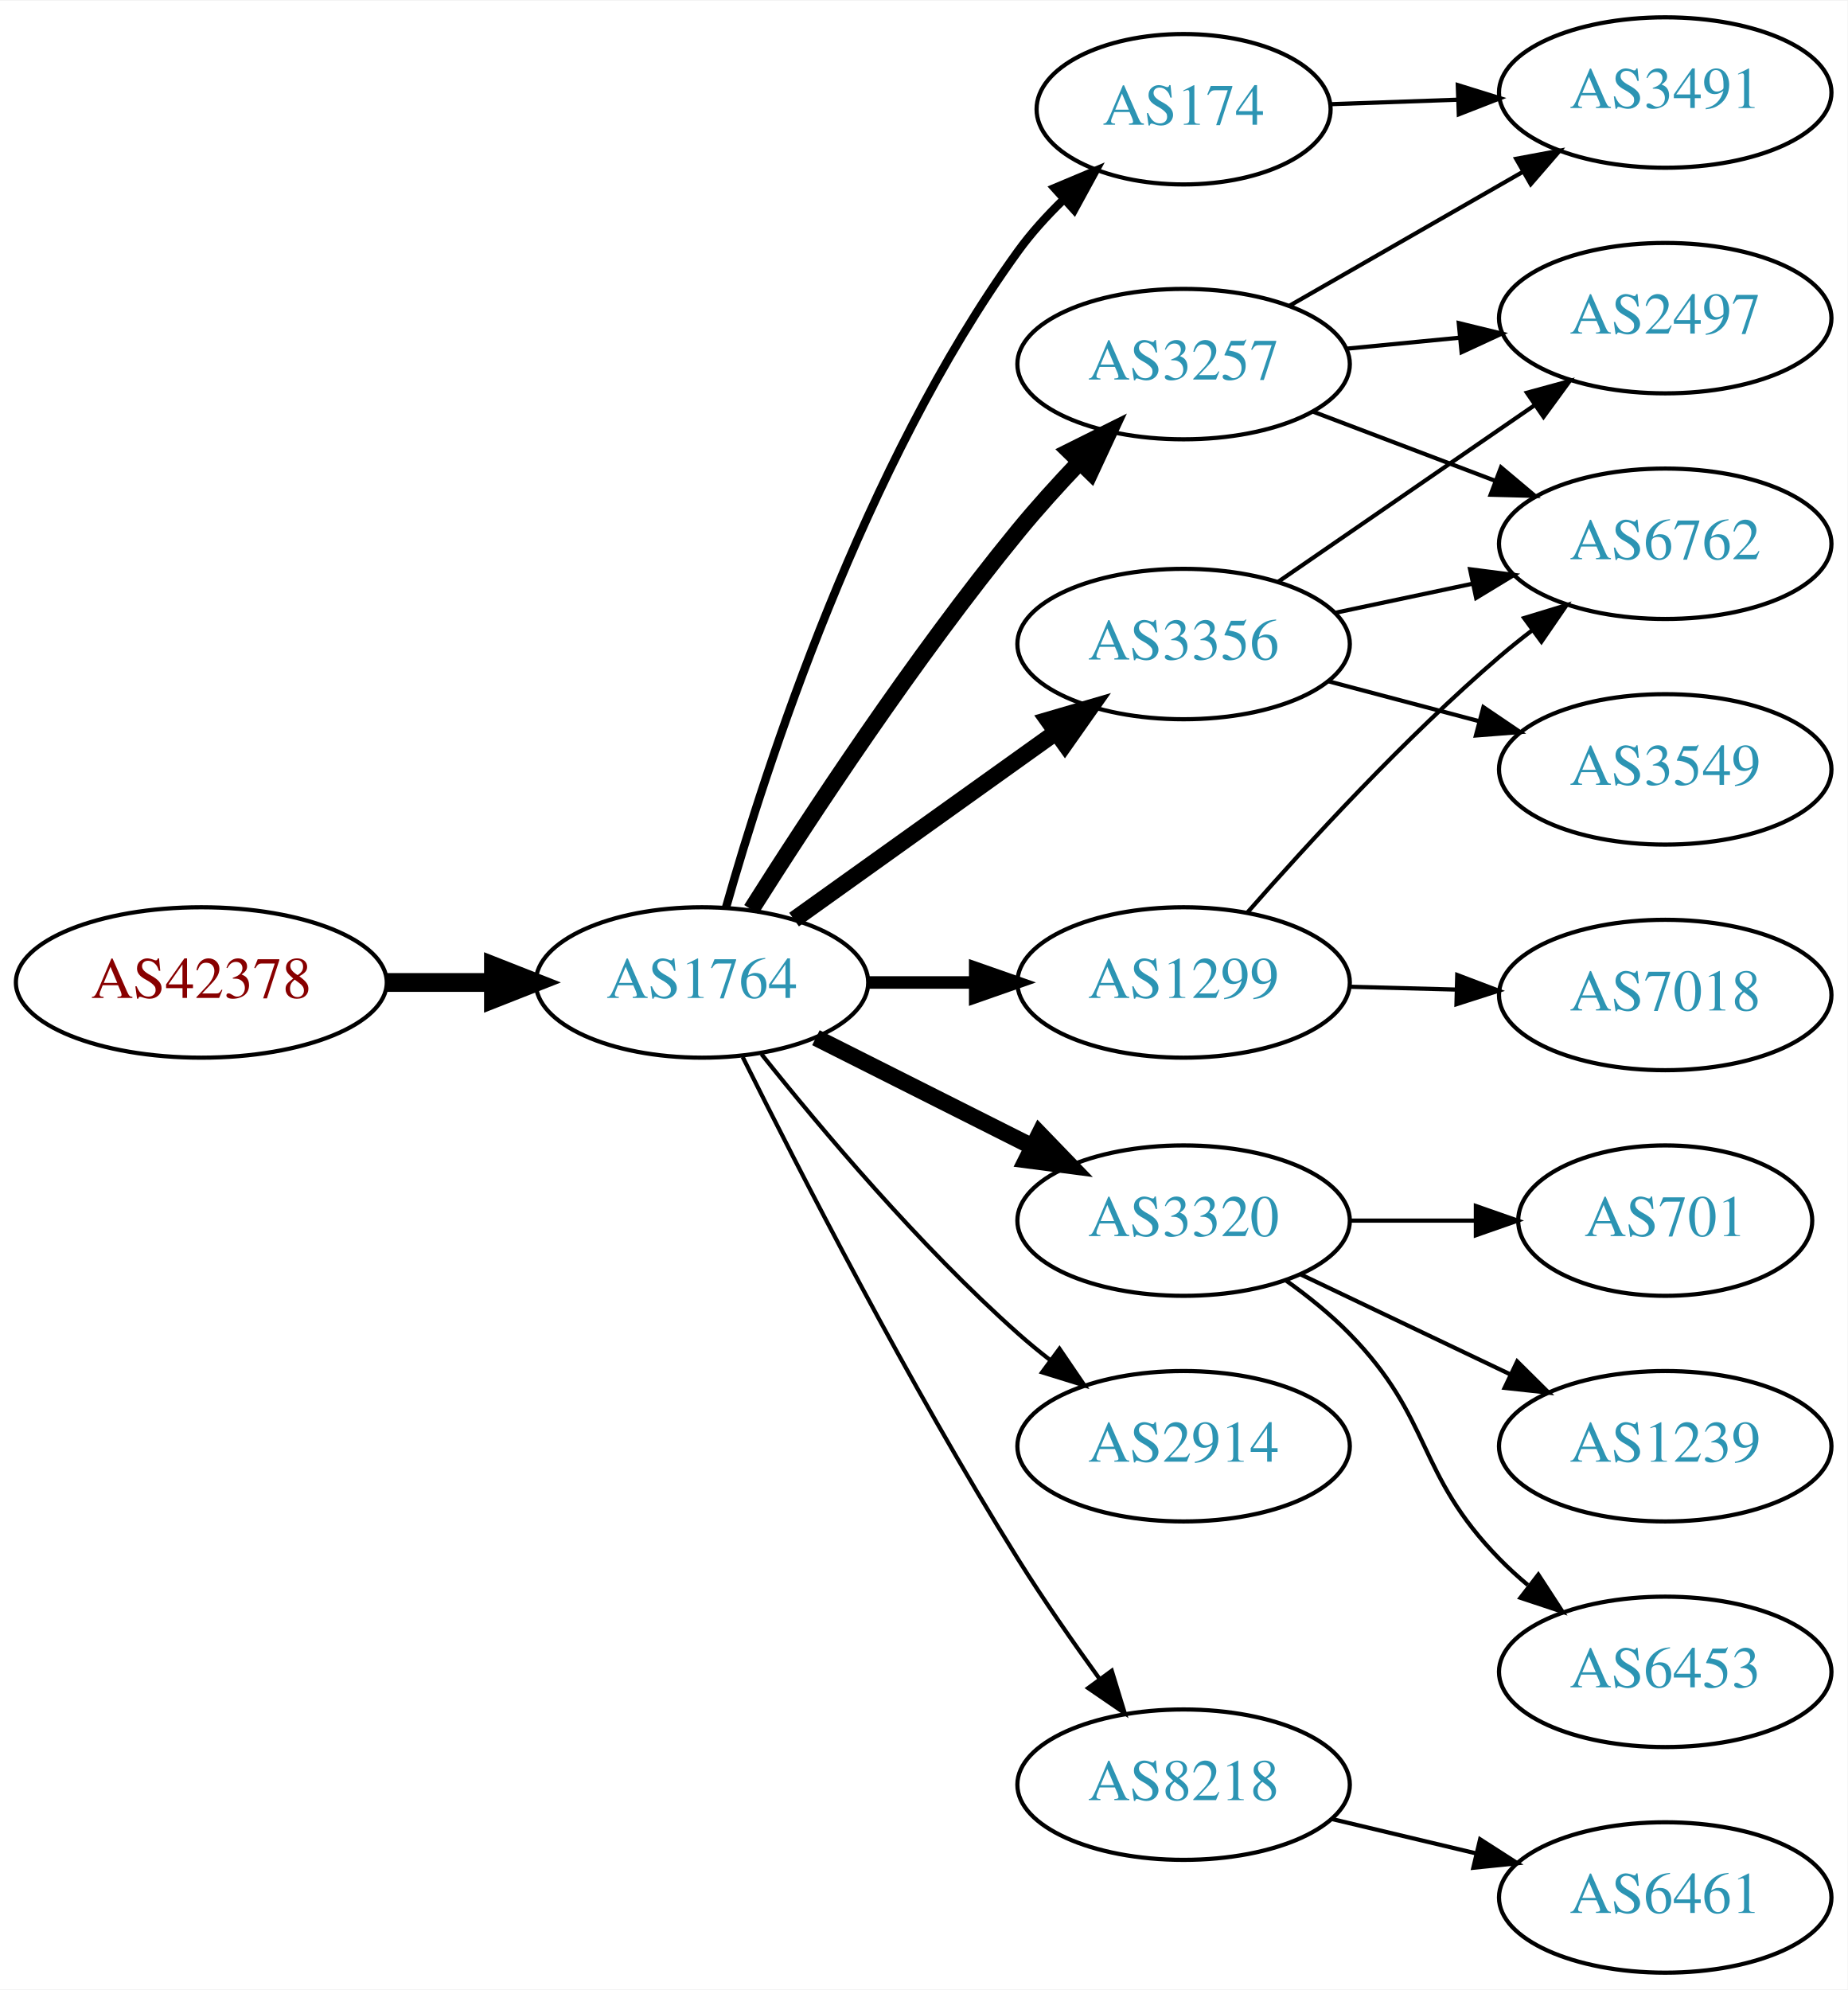
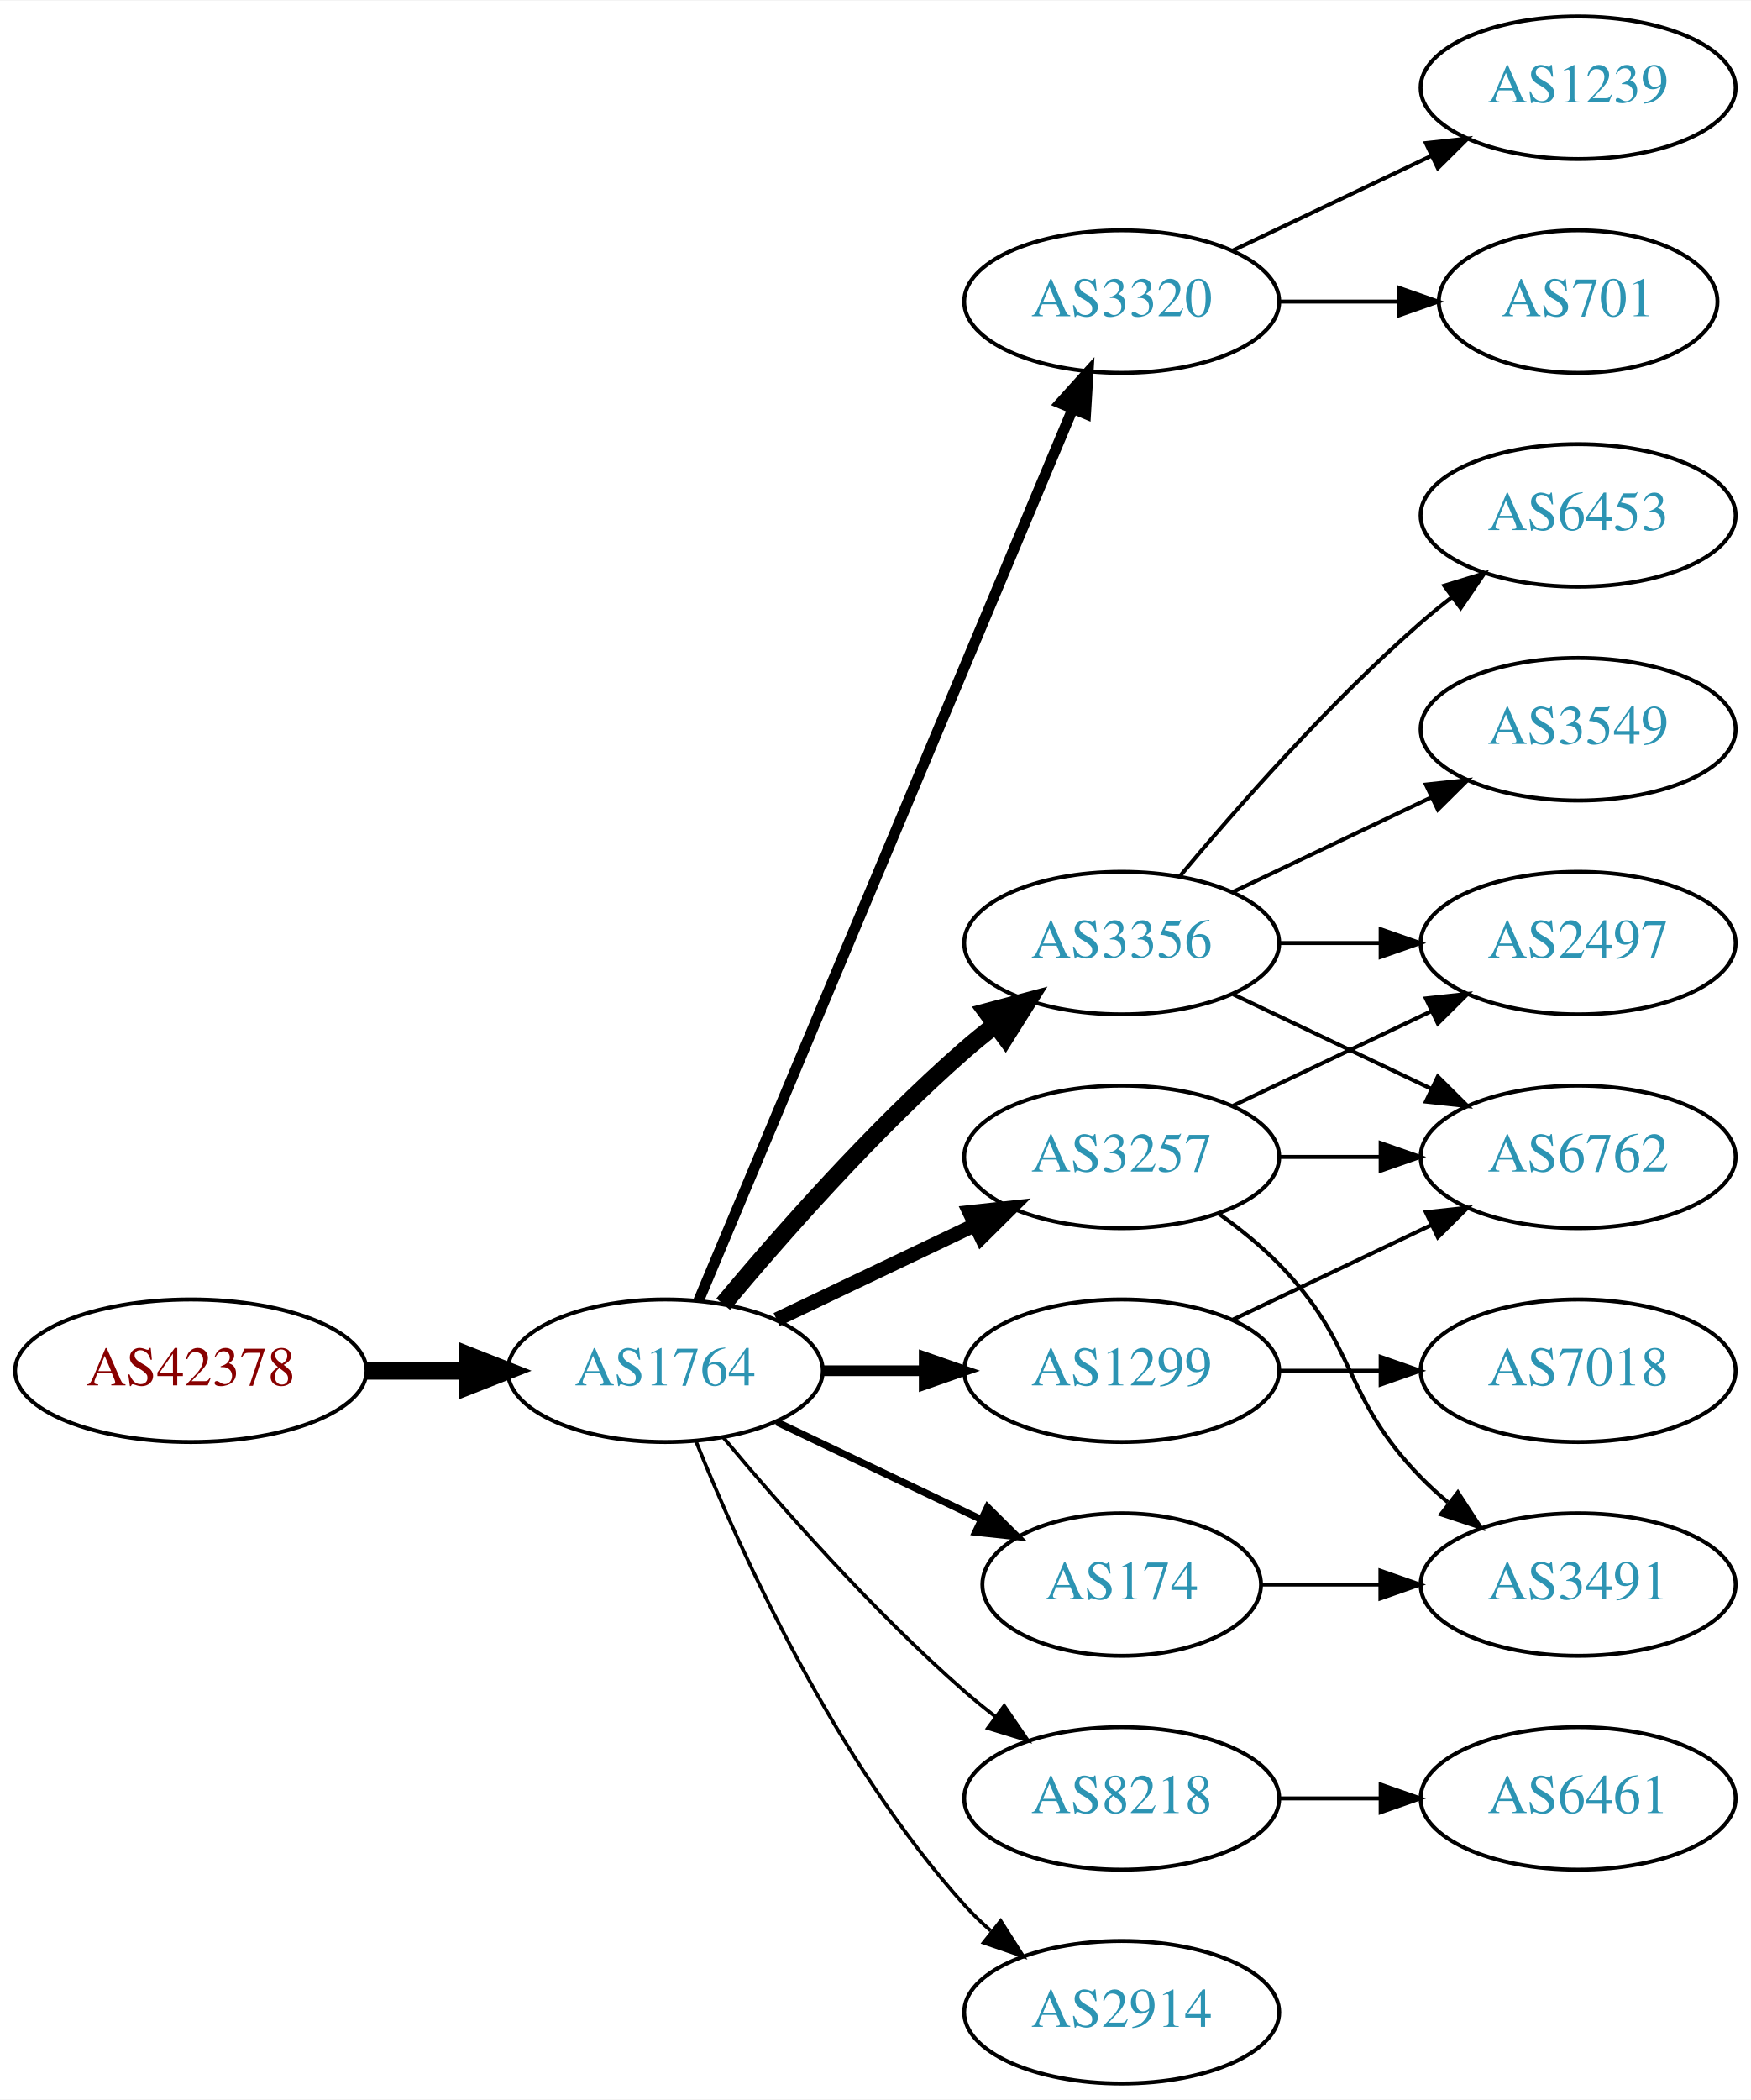
- <svg xmlns="http://www.w3.org/2000/svg" xmlns:xlink="http://www.w3.org/1999/xlink" width="442pt" height="476pt" viewBox="0.00 0.00 442.27 476.00">
-   <g id="graph0" class="graph" transform="scale(1 1) rotate(0) translate(4 472)">
-     <polygon fill="white" stroke="none" points="-4,4 -4,-472 438.271,-472 438.271,4 -4,4" />
+ <svg xmlns="http://www.w3.org/2000/svg" xmlns:xlink="http://www.w3.org/1999/xlink" width="442pt" height="530pt" viewBox="0.00 0.00 442.27 530.00">
+   <g id="graph0" class="graph" transform="scale(1 1) rotate(0) translate(4 526)">
+     <polygon fill="white" stroke="none" points="-4,4 -4,-526 438.271,-526 438.271,4 -4,4" />
    <g id="node1" class="node">
      <g id="a_node1">
        <a xlink:href="/asn/42378" xlink:title="AS42378 ~ RTR-AS [AT]">
-           <ellipse fill="#ffffff" stroke="black" cx="44.196" cy="-237" rx="44.393" ry="18" />
-           <text text-anchor="middle" x="44.196" y="-233.3" font-family="Times,serif" font-size="14.00" fill="#880000">AS42378</text>
+           <ellipse fill="#ffffff" stroke="black" cx="44.196" cy="-180" rx="44.393" ry="18" />
+           <text text-anchor="middle" x="44.196" y="-176.3" font-family="Times,serif" font-size="14.00" fill="#880000">AS42378</text>
        </a>
      </g>
    </g>
    <g id="node2" class="node">
      <g id="a_node2">
        <a xlink:href="/asn/1764" xlink:title="AS1764 ~ NEXTLAYER-AS [AT]">
-           <ellipse fill="#ffffff" stroke="black" cx="164.039" cy="-237" rx="39.794" ry="18" />
-           <text text-anchor="middle" x="164.039" y="-233.3" font-family="Times,serif" font-size="14.00" fill="#2c94b3">AS1764</text>
+           <ellipse fill="#ffffff" stroke="black" cx="164.039" cy="-180" rx="39.794" ry="18" />
+           <text text-anchor="middle" x="164.039" y="-176.3" font-family="Times,serif" font-size="14.00" fill="#2c94b3">AS1764</text>
        </a>
      </g>
    </g>
    <g id="edge1" class="edge">
-       <path fill="none" stroke="black" stroke-width="4.5" d="M88.407,-237C96.72,-237 105.482,-237 113.965,-237" />
-       <polygon fill="black" stroke="black" stroke-width="4.5" points="114.123,-240.938 124.123,-237 114.123,-233.063 114.123,-240.938" />
+       <path fill="none" stroke="black" stroke-width="4.5" d="M88.407,-180C96.72,-180 105.482,-180 113.965,-180" />
+       <polygon fill="black" stroke="black" stroke-width="4.5" points="114.123,-183.938 124.123,-180 114.123,-176.063 114.123,-183.938" />
    </g>
    <g id="node3" class="node">
      <g id="a_node3">
-         <a xlink:href="/asn/3257" xlink:title="AS3257 ~ GTT [DE]">
-           <ellipse fill="#ffffff" stroke="black" cx="279.332" cy="-385" rx="39.794" ry="18" />
-           <text text-anchor="middle" x="279.332" y="-381.3" font-family="Times,serif" font-size="14.00" fill="#2c94b3">AS3257</text>
+         <a xlink:href="/asn/3320" xlink:title="AS3320 ~ DTAG [DE]">
+           <ellipse fill="#ffffff" stroke="black" cx="279.332" cy="-450" rx="39.794" ry="18" />
+           <text text-anchor="middle" x="279.332" y="-446.3" font-family="Times,serif" font-size="14.00" fill="#2c94b3">AS3320</text>
        </a>
      </g>
    </g>
    <g id="edge2" class="edge">
-       <path fill="none" stroke="black" stroke-width="4" d="M175.849,-254.459C189.682,-276.347 214.837,-314.677 239.685,-345 244.208,-350.52 249.341,-356.187 254.354,-361.455" />
-       <polygon fill="black" stroke="black" stroke-width="4" points="252.045,-364.101 261.528,-368.826 257.061,-359.219 252.045,-364.101" />
+       <path fill="none" stroke="black" stroke-width="2.7" d="M172.472,-197.715C191.797,-243.771 243.72,-367.514 266.893,-422.739" />
+       <polygon fill="black" stroke="black" stroke-width="2.7" points="263.774,-424.352 270.871,-432.219 270.229,-421.644 263.774,-424.352" />
    </g>
    <g id="node4" class="node">
      <g id="a_node4">
-         <a xlink:href="/asn/1299" xlink:title="AS1299 ~ Telia Carrier [EU]">
-           <ellipse fill="#ffffff" stroke="black" cx="279.332" cy="-237" rx="39.794" ry="18" />
-           <text text-anchor="middle" x="279.332" y="-233.3" font-family="Times,serif" font-size="14.00" fill="#2c94b3">AS1299</text>
+         <a xlink:href="/asn/3257" xlink:title="AS3257 ~ GTT [DE]">
+           <ellipse fill="#ffffff" stroke="black" cx="279.332" cy="-234" rx="39.794" ry="18" />
+           <text text-anchor="middle" x="279.332" y="-230.3" font-family="Times,serif" font-size="14.00" fill="#2c94b3">AS3257</text>
        </a>
      </g>
    </g>
    <g id="edge3" class="edge">
-       <path fill="none" stroke="black" stroke-width="3" d="M203.711,-237C211.914,-237 220.678,-237 229.21,-237" />
-       <polygon fill="black" stroke="black" stroke-width="3" points="229.449,-240.5 239.449,-237 229.449,-233.5 229.449,-240.5" />
+       <path fill="none" stroke="black" stroke-width="3.6" d="M192.175,-192.934C207.169,-200.081 225.99,-209.052 242.213,-216.785" />
+       <polygon fill="black" stroke="black" stroke-width="3.6" points="240.884,-220.028 251.417,-221.171 243.895,-213.709 240.884,-220.028" />
    </g>
    <g id="node5" class="node">
      <g id="a_node5">
-         <a xlink:href="/asn/3320" xlink:title="AS3320 ~ DTAG [DE]">
-           <ellipse fill="#ffffff" stroke="black" cx="279.332" cy="-180" rx="39.794" ry="18" />
-           <text text-anchor="middle" x="279.332" y="-176.3" font-family="Times,serif" font-size="14.00" fill="#2c94b3">AS3320</text>
+         <a xlink:href="/asn/174" xlink:title="AS174 ~ Cogent Communications [US]">
+           <ellipse fill="#ffffff" stroke="black" cx="279.332" cy="-126" rx="35.194" ry="18" />
+           <text text-anchor="middle" x="279.332" y="-122.3" font-family="Times,serif" font-size="14.00" fill="#2c94b3">AS174</text>
        </a>
      </g>
    </g>
    <g id="edge4" class="edge">
-       <path fill="none" stroke="black" stroke-width="4" d="M191.315,-223.78C206.758,-216.01 226.476,-206.089 243.237,-197.657" />
-       <polygon fill="black" stroke="black" stroke-width="4" points="244.838,-200.77 252.198,-193.149 241.691,-194.516 244.838,-200.77" />
+       <path fill="none" stroke="black" stroke-width="1.8" d="M192.175,-167.066C207.607,-159.71 227.092,-150.423 243.628,-142.541" />
+       <polygon fill="black" stroke="black" stroke-width="1.8" points="245.448,-145.551 252.969,-138.089 242.436,-139.232 245.448,-145.551" />
    </g>
    <g id="node6" class="node">
      <g id="a_node6">
-         <a xlink:href="/asn/2914" xlink:title="AS2914 ~ NTT America, Inc. [US]">
-           <ellipse fill="#ffffff" stroke="black" cx="279.332" cy="-126" rx="39.794" ry="18" />
-           <text text-anchor="middle" x="279.332" y="-122.3" font-family="Times,serif" font-size="14.00" fill="#2c94b3">AS2914</text>
+         <a xlink:href="/asn/3356" xlink:title="AS3356 ~ Level 3 Parent, LLC [US]">
+           <ellipse fill="#ffffff" stroke="black" cx="279.332" cy="-288" rx="39.794" ry="18" />
+           <text text-anchor="middle" x="279.332" y="-284.3" font-family="Times,serif" font-size="14.00" fill="#2c94b3">AS3356</text>
        </a>
      </g>
    </g>
    <g id="edge5" class="edge">
-       <path fill="none" stroke="black" d="M178.289,-219.838C192.452,-202.065 216.072,-174.007 239.685,-153 242.131,-150.824 244.756,-148.669 247.445,-146.581" />
-       <polygon fill="black" stroke="black" points="249.622,-149.324 255.585,-140.567 245.463,-143.694 249.622,-149.324" />
+       <path fill="none" stroke="black" stroke-width="4.5" d="M178.669,-196.817C192.951,-213.929 216.498,-240.745 239.685,-261 242.151,-263.154 244.789,-265.294 247.487,-267.372" />
+       <polygon fill="black" stroke="black" stroke-width="4.5" points="245.252,-270.616 255.641,-273.37 249.919,-264.273 245.252,-270.616" />
    </g>
    <g id="node7" class="node">
      <g id="a_node7">
-         <a xlink:href="/asn/174" xlink:title="AS174 ~ Cogent Communications [US]">
-           <ellipse fill="#ffffff" stroke="black" cx="279.332" cy="-446" rx="35.194" ry="18" />
-           <text text-anchor="middle" x="279.332" y="-442.3" font-family="Times,serif" font-size="14.00" fill="#2c94b3">AS174</text>
+         <a xlink:href="/asn/8218" xlink:title="AS8218 ~ legacy Neotelecoms [FR]">
+           <ellipse fill="#ffffff" stroke="black" cx="279.332" cy="-72" rx="39.794" ry="18" />
+           <text text-anchor="middle" x="279.332" y="-68.3" font-family="Times,serif" font-size="14.00" fill="#2c94b3">AS8218</text>
        </a>
      </g>
    </g>
    <g id="edge6" class="edge">
-       <path fill="none" stroke="black" stroke-width="2" d="M169.807,-254.969C179.234,-288.249 202.613,-360.749 239.685,-412 242.813,-416.324 246.585,-420.481 250.529,-424.313" />
-       <polygon fill="black" stroke="black" stroke-width="2" points="248.437,-427.139 258.205,-431.242 253.127,-421.943 248.437,-427.139" />
+       <path fill="none" stroke="black" stroke-width="0.9" d="M178.669,-163.183C192.951,-146.071 216.498,-119.255 239.685,-99 242.151,-96.846 244.789,-94.706 247.487,-92.628" />
+       <polygon fill="black" stroke="black" stroke-width="0.9" points="249.66,-95.375 255.641,-86.63 245.512,-89.736 249.66,-95.375" />
    </g>
    <g id="node8" class="node">
      <g id="a_node8">
-         <a xlink:href="/asn/3356" xlink:title="AS3356 ~ Level 3 Parent, LLC [US]">
-           <ellipse fill="#ffffff" stroke="black" cx="279.332" cy="-318" rx="39.794" ry="18" />
-           <text text-anchor="middle" x="279.332" y="-314.3" font-family="Times,serif" font-size="14.00" fill="#2c94b3">AS3356</text>
+         <a xlink:href="/asn/2914" xlink:title="AS2914 ~ NTT America, Inc. [US]">
+           <ellipse fill="#ffffff" stroke="black" cx="279.332" cy="-18" rx="39.794" ry="18" />
+           <text text-anchor="middle" x="279.332" y="-14.3" font-family="Times,serif" font-size="14.00" fill="#2c94b3">AS2914</text>
        </a>
      </g>
    </g>
    <g id="edge7" class="edge">
-       <path fill="none" stroke="black" stroke-width="4" d="M186.083,-252.046C203.697,-264.639 229.036,-282.755 248.701,-296.816" />
-       <polygon fill="black" stroke="black" stroke-width="4" points="246.845,-299.791 257.016,-302.76 250.917,-294.097 246.845,-299.791" />
+       <path fill="none" stroke="black" stroke-width="0.9" d="M171.786,-162.213C182.837,-134.757 206.891,-81.422 239.685,-45 241.688,-42.776 243.906,-40.637 246.239,-38.603" />
+       <polygon fill="black" stroke="black" stroke-width="0.9" points="248.769,-41.065 254.458,-32.127 244.437,-35.567 248.769,-41.065" />
    </g>
    <g id="node9" class="node">
      <g id="a_node9">
-         <a xlink:href="/asn/8218" xlink:title="AS8218 ~ legacy Neotelecoms [FR]">
-           <ellipse fill="#ffffff" stroke="black" cx="279.332" cy="-45" rx="39.794" ry="18" />
-           <text text-anchor="middle" x="279.332" y="-41.3" font-family="Times,serif" font-size="14.00" fill="#2c94b3">AS8218</text>
+         <a xlink:href="/asn/1299" xlink:title="AS1299 ~ Telia Carrier [EU]">
+           <ellipse fill="#ffffff" stroke="black" cx="279.332" cy="-180" rx="39.794" ry="18" />
+           <text text-anchor="middle" x="279.332" y="-176.3" font-family="Times,serif" font-size="14.00" fill="#2c94b3">AS1299</text>
        </a>
      </g>
    </g>
    <g id="edge8" class="edge">
-       <path fill="none" stroke="black" d="M173.778,-219.172C187.062,-192.484 213.559,-140.811 239.685,-99 245.704,-89.368 252.813,-79.153 259.283,-70.229" />
-       <polygon fill="black" stroke="black" points="262.133,-72.261 265.233,-62.13 256.492,-68.117 262.133,-72.261" />
+       <path fill="none" stroke="black" stroke-width="2.7" d="M203.711,-180C211.914,-180 220.678,-180 229.21,-180" />
+       <polygon fill="black" stroke="black" stroke-width="2.7" points="229.449,-183.5 239.449,-180 229.449,-176.5 229.449,-183.5" />
    </g>
    <g id="node10" class="node">
      <g id="a_node10">
-         <a xlink:href="/asn/3491" xlink:title="AS3491 ~ PCCW Global, Inc. [US]">
-           <ellipse fill="#ffffff" stroke="black" cx="394.625" cy="-450" rx="39.794" ry="18" />
-           <text text-anchor="middle" x="394.625" y="-446.3" font-family="Times,serif" font-size="14.00" fill="#2c94b3">AS3491</text>
+         <a xlink:href="/asn/701" xlink:title="AS701 ~ UUNET [US]">
+           <ellipse fill="#ffffff" stroke="black" cx="394.625" cy="-450" rx="35.194" ry="18" />
+           <text text-anchor="middle" x="394.625" y="-446.3" font-family="Times,serif" font-size="14.00" fill="#2c94b3">AS701</text>
        </a>
      </g>
    </g>
    <g id="edge9" class="edge">
-       <path fill="none" stroke="black" d="M304.636,-398.944C320.914,-408.283 342.55,-420.697 360.412,-430.945" />
-       <polygon fill="black" stroke="black" points="358.945,-434.138 369.361,-436.079 362.429,-428.067 358.945,-434.138" />
+       <path fill="none" stroke="black" d="M319.004,-450C328.709,-450 339.2,-450 349.163,-450" />
+       <polygon fill="black" stroke="black" points="349.299,-453.5 359.299,-450 349.299,-446.5 349.299,-453.5" />
    </g>
    <g id="node11" class="node">
      <g id="a_node11">
+         <a xlink:href="/asn/1239" xlink:title="AS1239 ~ Sprint [US]">
+           <ellipse fill="#ffffff" stroke="black" cx="394.625" cy="-504" rx="39.794" ry="18" />
+           <text text-anchor="middle" x="394.625" y="-500.3" font-family="Times,serif" font-size="14.00" fill="#2c94b3">AS1239</text>
+         </a>
+       </g>
+     </g>
+     <g id="edge10" class="edge">
+       <path fill="none" stroke="black" d="M307.468,-462.934C322.462,-470.081 341.283,-479.052 357.506,-486.785" />
+       <polygon fill="black" stroke="black" points="356.177,-490.028 366.71,-491.171 359.188,-483.709 356.177,-490.028" />
+     </g>
+     <g id="node13" class="node">
+       <g id="a_node13">
+         <a xlink:href="/asn/2497" xlink:title="AS2497 ~ Internet Initiative Japan Inc. [JP]">
+           <ellipse fill="#ffffff" stroke="black" cx="394.625" cy="-288" rx="39.794" ry="18" />
+           <text text-anchor="middle" x="394.625" y="-284.3" font-family="Times,serif" font-size="14.00" fill="#2c94b3">AS2497</text>
+         </a>
+       </g>
+     </g>
+     <g id="edge16" class="edge">
+       <path fill="none" stroke="black" d="M307.468,-246.934C322.462,-254.081 341.283,-263.052 357.506,-270.785" />
+       <polygon fill="black" stroke="black" points="356.177,-274.028 366.71,-275.171 359.188,-267.709 356.177,-274.028" />
+     </g>
+     <g id="node14" class="node">
+       <g id="a_node14">
        <a xlink:href="/asn/6762" xlink:title="AS6762 ~ TELECOM ITALIA SPARKLE S.p.A. [IT]">
-           <ellipse fill="#ffffff" stroke="black" cx="394.625" cy="-342" rx="39.794" ry="18" />
-           <text text-anchor="middle" x="394.625" y="-338.3" font-family="Times,serif" font-size="14.00" fill="#2c94b3">AS6762</text>
-         </a>
-       </g>
-     </g>
-     <g id="edge10" class="edge">
-       <path fill="none" stroke="black" d="M310.395,-373.59C323.71,-368.536 339.56,-362.52 353.838,-357.101" />
-       <polygon fill="black" stroke="black" points="355.314,-360.284 363.421,-353.464 352.83,-353.74 355.314,-360.284" />
+           <ellipse fill="#ffffff" stroke="black" cx="394.625" cy="-234" rx="39.794" ry="18" />
+           <text text-anchor="middle" x="394.625" y="-230.3" font-family="Times,serif" font-size="14.00" fill="#2c94b3">AS6762</text>
+         </a>
+       </g>
+     </g>
+     <g id="edge15" class="edge">
+       <path fill="none" stroke="black" d="M319.004,-234C327.207,-234 335.971,-234 344.503,-234" />
+       <polygon fill="black" stroke="black" points="344.742,-237.5 354.742,-234 344.742,-230.5 344.742,-237.5" />
+     </g>
+     <g id="node16" class="node">
+       <g id="a_node16">
+         <a xlink:href="/asn/3491" xlink:title="AS3491 ~ PCCW Global, Inc. [US]">
+           <ellipse fill="#ffffff" stroke="black" cx="394.625" cy="-126" rx="39.794" ry="18" />
+           <text text-anchor="middle" x="394.625" y="-122.3" font-family="Times,serif" font-size="14.00" fill="#2c94b3">AS3491</text>
+         </a>
+       </g>
+     </g>
+     <g id="edge17" class="edge">
+       <path fill="none" stroke="black" d="M303.926,-219.611C309.182,-215.852 314.513,-211.563 318.978,-207 339.151,-186.383 334.806,-173.617 354.978,-153 357.071,-150.861 359.354,-148.782 361.731,-146.79" />
+       <polygon fill="black" stroke="black" points="364.249,-149.268 370.031,-140.389 359.974,-143.725 364.249,-149.268" />
+     </g>
+     <g id="edge19" class="edge">
+       <path fill="none" stroke="black" d="M314.631,-126C324.008,-126 334.358,-126 344.393,-126" />
+       <polygon fill="black" stroke="black" points="344.681,-129.5 354.681,-126 344.681,-122.5 344.681,-129.5" />
    </g>
    <g id="node12" class="node">
      <g id="a_node12">
-         <a xlink:href="/asn/2497" xlink:title="AS2497 ~ Internet Initiative Japan Inc. [JP]">
-           <ellipse fill="#ffffff" stroke="black" cx="394.625" cy="-396" rx="39.794" ry="18" />
-           <text text-anchor="middle" x="394.625" y="-392.3" font-family="Times,serif" font-size="14.00" fill="#2c94b3">AS2497</text>
+         <a xlink:href="/asn/3549" xlink:title="AS3549 ~ Level 3 Parent, LLC [US]">
+           <ellipse fill="#ffffff" stroke="black" cx="394.625" cy="-342" rx="39.794" ry="18" />
+           <text text-anchor="middle" x="394.625" y="-338.3" font-family="Times,serif" font-size="14.00" fill="#2c94b3">AS3549</text>
        </a>
      </g>
    </g>
    <g id="edge11" class="edge">
-       <path fill="none" stroke="black" d="M318.372,-388.693C327.059,-389.537 336.403,-390.444 345.452,-391.323" />
-       <polygon fill="black" stroke="black" points="345.201,-394.815 355.492,-392.298 345.877,-387.847 345.201,-394.815" />
+       <path fill="none" stroke="black" d="M307.468,-300.934C322.462,-308.081 341.283,-317.052 357.506,-324.785" />
+       <polygon fill="black" stroke="black" points="356.177,-328.028 366.71,-329.171 359.188,-321.709 356.177,-328.028" />
    </g>
    <g id="edge12" class="edge">
-       <path fill="none" stroke="black" d="M294.615,-253.756C309.035,-270.214 332.35,-295.606 354.978,-315 357.464,-317.131 360.116,-319.254 362.823,-321.322" />
-       <polygon fill="black" stroke="black" points="360.855,-324.219 370.991,-327.304 364.991,-318.572 360.855,-324.219" />
-     </g>
-     <g id="node13" class="node">
-       <g id="a_node13">
-         <a xlink:href="/asn/7018" xlink:title="AS7018 ~ AT&amp;T Services, Inc. [US]">
-           <ellipse fill="#ffffff" stroke="black" cx="394.625" cy="-234" rx="39.794" ry="18" />
-           <text text-anchor="middle" x="394.625" y="-230.3" font-family="Times,serif" font-size="14.00" fill="#2c94b3">AS7018</text>
-         </a>
-       </g>
+       <path fill="none" stroke="black" d="M319.004,-288C327.207,-288 335.971,-288 344.503,-288" />
+       <polygon fill="black" stroke="black" points="344.742,-291.5 354.742,-288 344.742,-284.5 344.742,-291.5" />
    </g>
    <g id="edge13" class="edge">
-       <path fill="none" stroke="black" d="M319.004,-235.976C327.207,-235.759 335.971,-235.527 344.503,-235.301" />
-       <polygon fill="black" stroke="black" points="344.838,-238.793 354.742,-235.03 344.653,-231.796 344.838,-238.793" />
-     </g>
-     <g id="node14" class="node">
-       <g id="a_node14">
-         <a xlink:href="/asn/701" xlink:title="AS701 ~ UUNET [US]">
-           <ellipse fill="#ffffff" stroke="black" cx="394.625" cy="-180" rx="35.194" ry="18" />
-           <text text-anchor="middle" x="394.625" y="-176.3" font-family="Times,serif" font-size="14.00" fill="#2c94b3">AS701</text>
-         </a>
-       </g>
-     </g>
-     <g id="edge14" class="edge">
-       <path fill="none" stroke="black" d="M319.004,-180C328.709,-180 339.2,-180 349.163,-180" />
-       <polygon fill="black" stroke="black" points="349.299,-183.5 359.299,-180 349.299,-176.5 349.299,-183.5" />
+       <path fill="none" stroke="black" d="M307.468,-275.066C322.462,-267.919 341.283,-258.948 357.506,-251.215" />
+       <polygon fill="black" stroke="black" points="359.188,-254.291 366.71,-246.829 356.177,-247.972 359.188,-254.291" />
    </g>
    <g id="node15" class="node">
      <g id="a_node15">
-         <a xlink:href="/asn/1239" xlink:title="AS1239 ~ Sprint [US]">
-           <ellipse fill="#ffffff" stroke="black" cx="394.625" cy="-126" rx="39.794" ry="18" />
-           <text text-anchor="middle" x="394.625" y="-122.3" font-family="Times,serif" font-size="14.00" fill="#2c94b3">AS1239</text>
-         </a>
-       </g>
-     </g>
-     <g id="edge15" class="edge">
-       <path fill="none" stroke="black" d="M307.468,-167.066C322.462,-159.919 341.283,-150.948 357.506,-143.215" />
-       <polygon fill="black" stroke="black" points="359.188,-146.291 366.71,-138.829 356.177,-139.972 359.188,-146.291" />
-     </g>
-     <g id="node16" class="node">
-       <g id="a_node16">
        <a xlink:href="/asn/6453" xlink:title="AS6453 ~ TATA COMMUNICATIONS (AMERICA) INC [US]">
-           <ellipse fill="#ffffff" stroke="black" cx="394.625" cy="-72" rx="39.794" ry="18" />
-           <text text-anchor="middle" x="394.625" y="-68.3" font-family="Times,serif" font-size="14.00" fill="#2c94b3">AS6453</text>
-         </a>
-       </g>
-     </g>
-     <g id="edge16" class="edge">
-       <path fill="none" stroke="black" d="M303.926,-165.611C309.182,-161.852 314.513,-157.563 318.978,-153 339.151,-132.383 334.806,-119.617 354.978,-99 357.071,-96.861 359.354,-94.782 361.731,-92.79" />
-       <polygon fill="black" stroke="black" points="364.249,-95.268 370.031,-86.389 359.974,-89.725 364.249,-95.268" />
-     </g>
-     <g id="edge20" class="edge">
-       <path fill="none" stroke="black" d="M314.631,-447.211C324.204,-447.549 334.792,-447.923 345.023,-448.284" />
-       <polygon fill="black" stroke="black" points="344.966,-451.784 355.083,-448.639 345.213,-444.788 344.966,-451.784" />
-     </g>
-     <g id="edge19" class="edge">
-       <path fill="none" stroke="black" d="M315.557,-325.462C326.001,-327.675 337.584,-330.128 348.561,-332.454" />
-       <polygon fill="black" stroke="black" points="347.913,-335.894 358.421,-334.542 349.363,-329.046 347.913,-335.894" />
-     </g>
-     <g id="edge17" class="edge">
-       <path fill="none" stroke="black" d="M301.908,-332.855C319.278,-344.814 343.902,-361.767 363.263,-375.096" />
-       <polygon fill="black" stroke="black" points="361.521,-378.147 371.743,-380.935 365.491,-372.381 361.521,-378.147" />
+           <ellipse fill="#ffffff" stroke="black" cx="394.625" cy="-396" rx="39.794" ry="18" />
+           <text text-anchor="middle" x="394.625" y="-392.3" font-family="Times,serif" font-size="14.00" fill="#2c94b3">AS6453</text>
+         </a>
+       </g>
+     </g>
+     <g id="edge14" class="edge">
+       <path fill="none" stroke="black" d="M293.962,-304.817C308.244,-321.929 331.791,-348.745 354.978,-369 357.444,-371.154 360.082,-373.294 362.78,-375.372" />
+       <polygon fill="black" stroke="black" points="360.805,-378.264 370.934,-381.37 364.953,-372.625 360.805,-378.264" />
    </g>
    <g id="node17" class="node">
      <g id="a_node17">
-         <a xlink:href="/asn/3549" xlink:title="AS3549 ~ Level 3 Parent, LLC [US]">
-           <ellipse fill="#ffffff" stroke="black" cx="394.625" cy="-288" rx="39.794" ry="18" />
-           <text text-anchor="middle" x="394.625" y="-284.3" font-family="Times,serif" font-size="14.00" fill="#2c94b3">AS3549</text>
+         <a xlink:href="/asn/6461" xlink:title="AS6461 ~ Zayo Bandwidth [US]">
+           <ellipse fill="#ffffff" stroke="black" cx="394.625" cy="-72" rx="39.794" ry="18" />
+           <text text-anchor="middle" x="394.625" y="-68.3" font-family="Times,serif" font-size="14.00" fill="#2c94b3">AS6461</text>
        </a>
      </g>
    </g>
    <g id="edge18" class="edge">
-       <path fill="none" stroke="black" d="M314.016,-309.08C325.329,-306.085 338.112,-302.7 350.072,-299.533" />
-       <polygon fill="black" stroke="black" points="351.103,-302.88 359.874,-296.937 349.311,-296.114 351.103,-302.88" />
+       <path fill="none" stroke="black" d="M319.004,-72C327.207,-72 335.971,-72 344.503,-72" />
+       <polygon fill="black" stroke="black" points="344.742,-75.5 354.742,-72 344.742,-68.5 344.742,-75.5" />
+     </g>
+     <g id="edge21" class="edge">
+       <path fill="none" stroke="black" d="M307.468,-192.934C322.462,-200.081 341.283,-209.052 357.506,-216.785" />
+       <polygon fill="black" stroke="black" points="356.177,-220.028 366.71,-221.171 359.188,-213.709 356.177,-220.028" />
    </g>
    <g id="node18" class="node">
      <g id="a_node18">
-         <a xlink:href="/asn/6461" xlink:title="AS6461 ~ Zayo Bandwidth [US]">
-           <ellipse fill="#ffffff" stroke="black" cx="394.625" cy="-18" rx="39.794" ry="18" />
-           <text text-anchor="middle" x="394.625" y="-14.3" font-family="Times,serif" font-size="14.00" fill="#2c94b3">AS6461</text>
-         </a>
-       </g>
-     </g>
-     <g id="edge21" class="edge">
-       <path fill="none" stroke="black" d="M314.939,-36.752C325.81,-34.162 337.964,-31.265 349.407,-28.538" />
-       <polygon fill="black" stroke="black" points="350.313,-31.92 359.229,-26.197 348.69,-25.111 350.313,-31.92" />
+         <a xlink:href="/asn/7018" xlink:title="AS7018 ~ AT&amp;T Services, Inc. [US]">
+           <ellipse fill="#ffffff" stroke="black" cx="394.625" cy="-180" rx="39.794" ry="18" />
+           <text text-anchor="middle" x="394.625" y="-176.3" font-family="Times,serif" font-size="14.00" fill="#2c94b3">AS7018</text>
+         </a>
+       </g>
+     </g>
+     <g id="edge20" class="edge">
+       <path fill="none" stroke="black" d="M319.004,-180C327.207,-180 335.971,-180 344.503,-180" />
+       <polygon fill="black" stroke="black" points="344.742,-183.5 354.742,-180 344.742,-176.5 344.742,-183.5" />
    </g>
  </g>
</svg>
